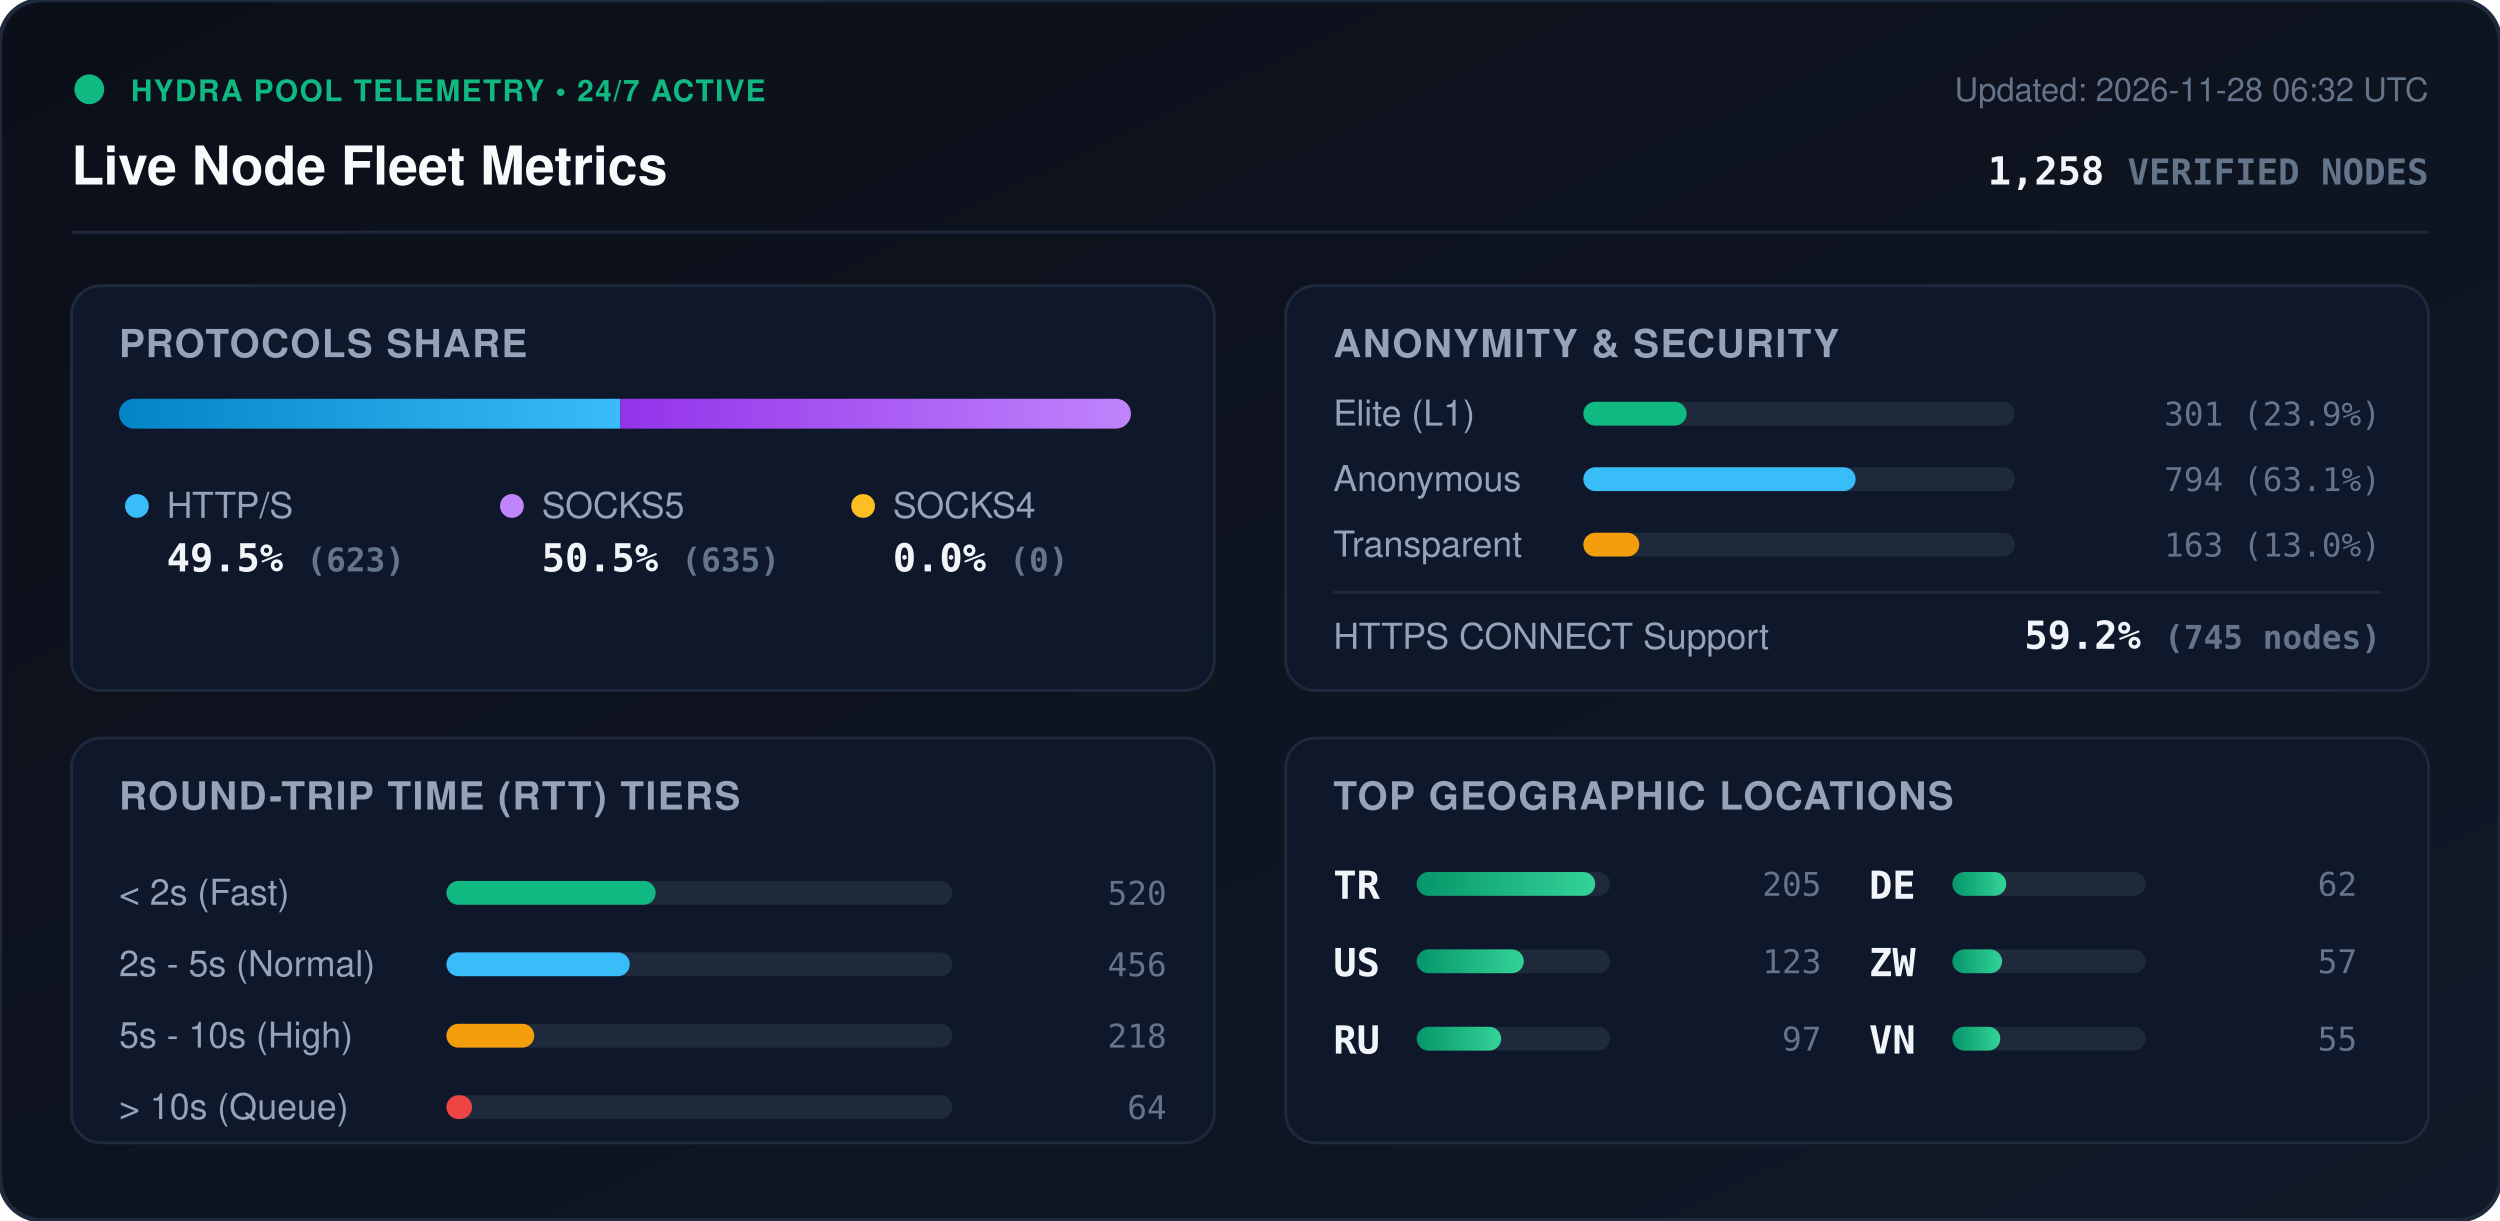
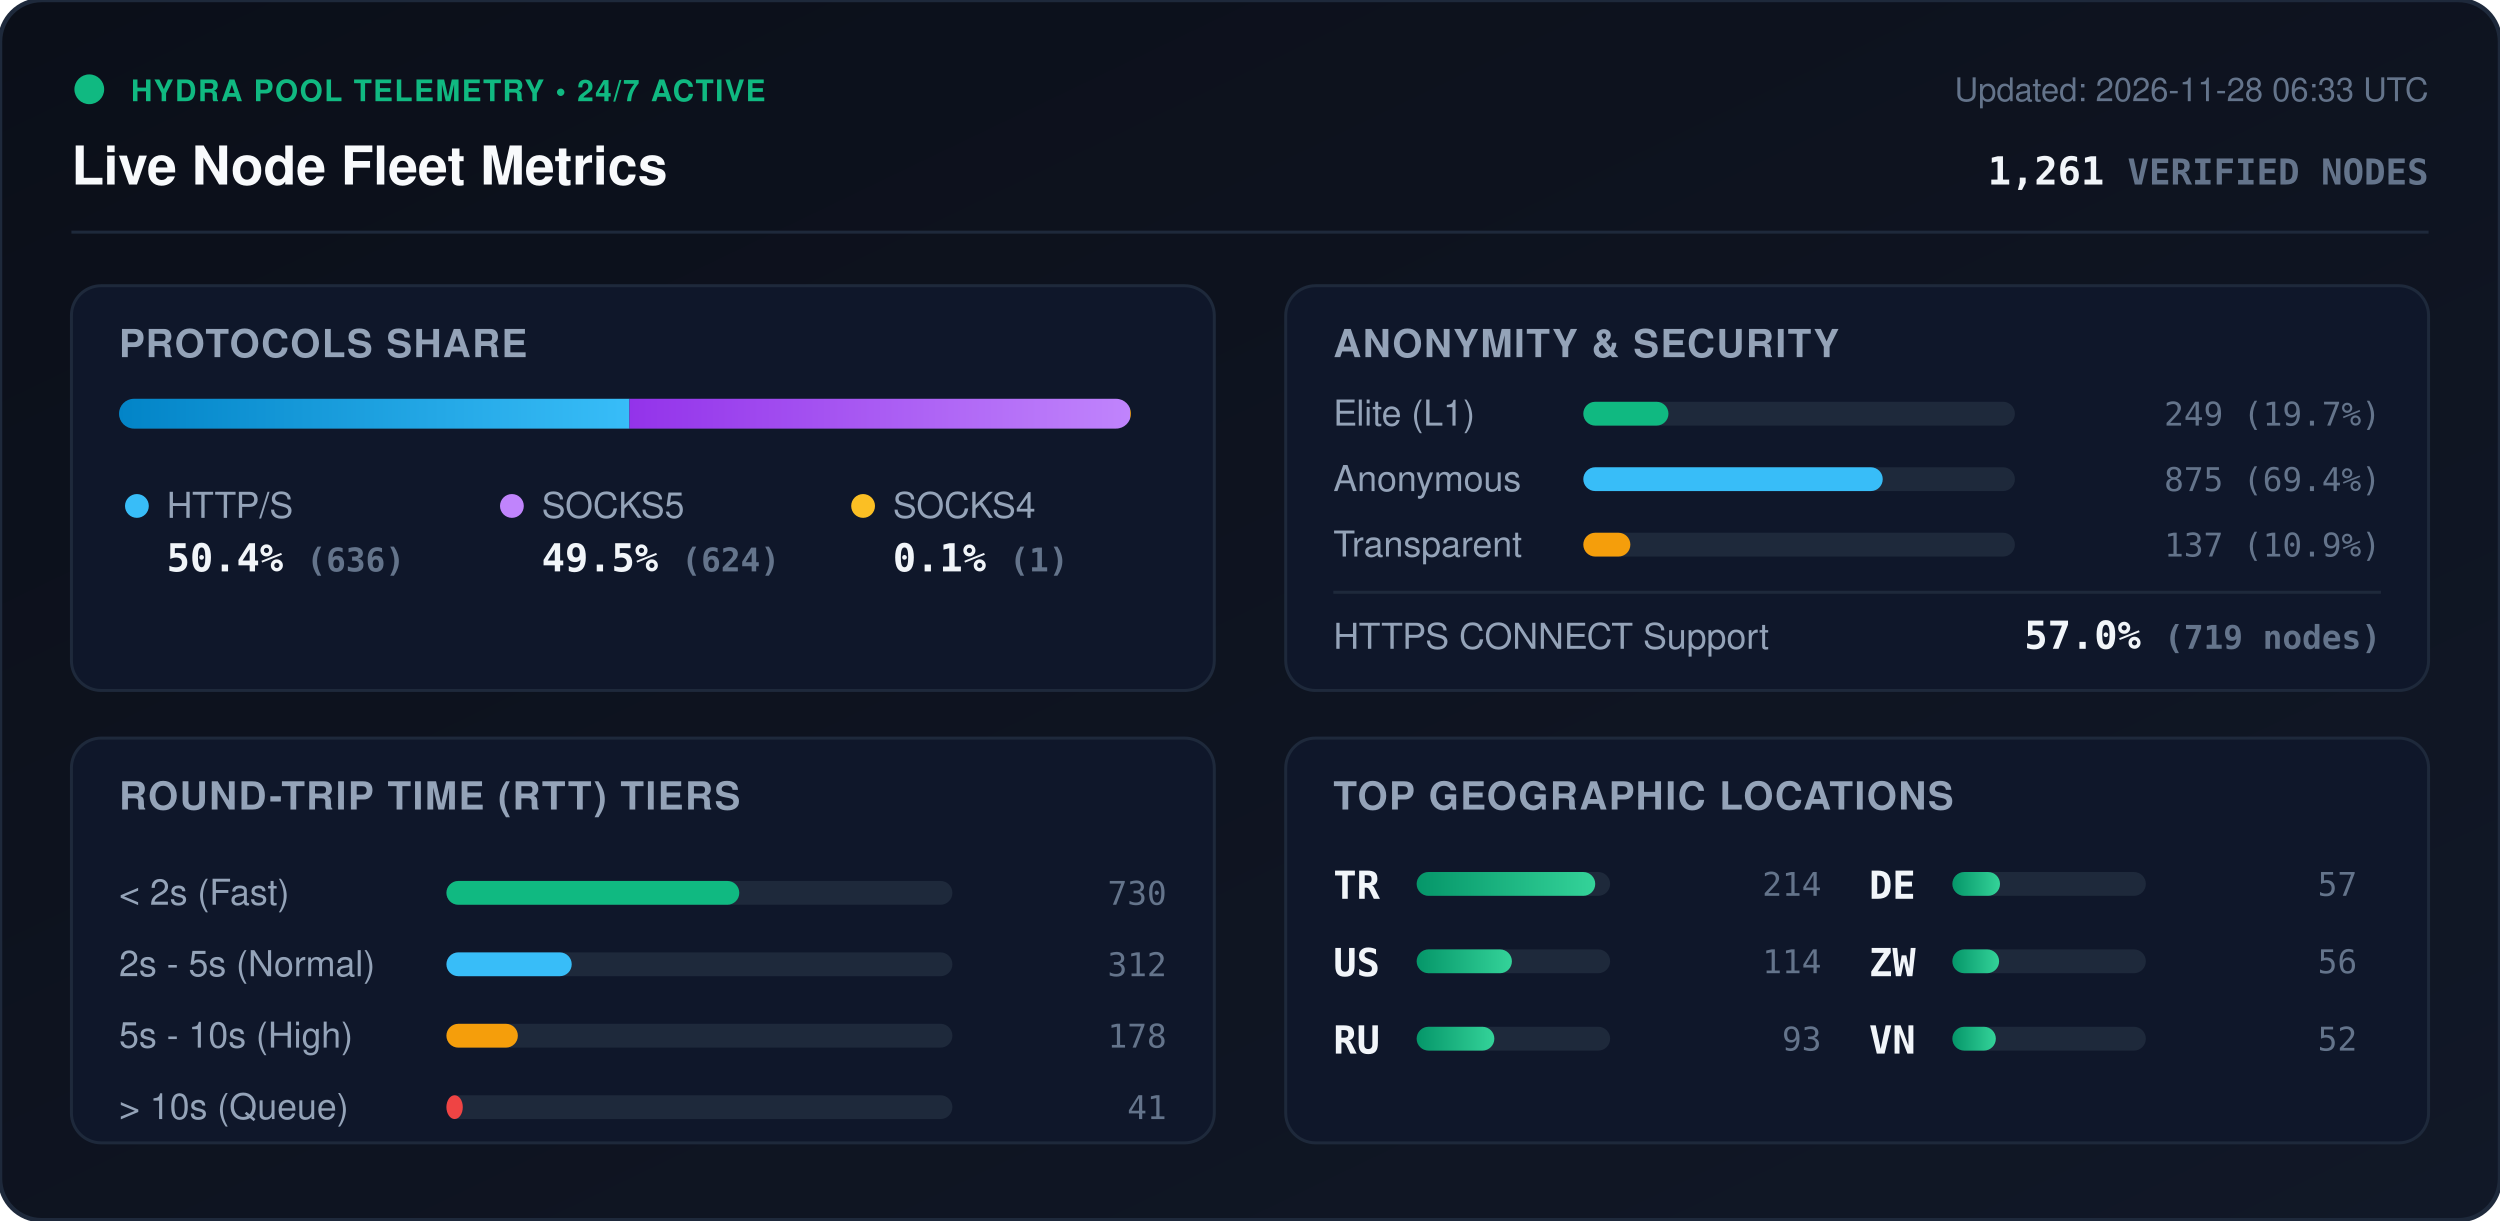
<svg xmlns="http://www.w3.org/2000/svg" viewBox="0 0 840 410" width="840" height="410" style="max-width: 100%; height: auto;">
  <defs>
    <linearGradient id="bg" x1="0%" y1="0%" x2="100%" y2="100%">
      <stop offset="0%" stop-color="#0b0f19" />
      <stop offset="100%" stop-color="#111827" />
    </linearGradient>
    <linearGradient id="bar-http" x1="0%" y1="0%" x2="100%" y2="0%">
      <stop offset="0%" stop-color="#0284c7" />
      <stop offset="100%" stop-color="#38bdf8" />
    </linearGradient>
    <linearGradient id="bar-socks5" x1="0%" y1="0%" x2="100%" y2="0%">
      <stop offset="0%" stop-color="#9333ea" />
      <stop offset="100%" stop-color="#c084fc" />
    </linearGradient>
    <linearGradient id="bar-socks4" x1="0%" y1="0%" x2="100%" y2="0%">
      <stop offset="0%" stop-color="#d97706" />
      <stop offset="100%" stop-color="#fbbf24" />
    </linearGradient>
    <linearGradient id="bar-green" x1="0%" y1="0%" x2="100%" y2="0%">
      <stop offset="0%" stop-color="#059669" />
      <stop offset="100%" stop-color="#34d399" />
    </linearGradient>
    <clipPath id="prog-track-clip">
      <rect width="340.0" height="10" rx="5" />
    </clipPath>
    <style>
      .title { font: 700 18px -apple-system, BlinkMacSystemFont, 'Segoe UI', Helvetica, Arial, sans-serif; fill: #f8fafc; }
      .sub { font: 500 11px -apple-system, BlinkMacSystemFont, 'Segoe UI', Helvetica, Arial, sans-serif; fill: #64748b; }
      .section-hdr { font: 600 13px -apple-system, BlinkMacSystemFont, 'Segoe UI', Helvetica, Arial, sans-serif; fill: #94a3b8; letter-spacing: 0.5px; }
      .metric-val { font: 700 13px -apple-system, BlinkMacSystemFont, 'Segoe UI', Helvetica, Arial, sans-serif; fill: #f1f5f9; }
      .metric-lbl { font: 500 12px -apple-system, BlinkMacSystemFont, 'Segoe UI', Helvetica, Arial, sans-serif; fill: #94a3b8; }
      .badge-txt { font: 700 10px -apple-system, BlinkMacSystemFont, 'Segoe UI', Helvetica, Arial, sans-serif; fill: #10b981; letter-spacing: 0.5px; }
      .mono { font-family: ui-monospace, SFMono-Regular, Menlo, Monaco, Consolas, monospace; }
      .pulse { animation: beacon 2s infinite ease-in-out; }
      @keyframes beacon { 0%, 100% { opacity: 1; } 50% { opacity: 0.35; } }
    </style>
  </defs>
  <rect width="840" height="410" rx="14" fill="url(#bg)" stroke="#1e293b" stroke-width="1.5" />
  <g transform="translate(24, 24)">
    <circle cx="6" cy="6" r="5" fill="#10b981" class="pulse" />
    <text x="20" y="10" class="badge-txt">HYDRA POOL TELEMETRY • 24/7 ACTIVE</text>
    <text x="0" y="38" class="title">Live Node Fleet Metrics</text>
-     <text x="792" y="10" text-anchor="end" class="sub">Updated: 2026-11-28 06:32 UTC</text>
-     <text x="792" y="38" text-anchor="end" class="metric-val mono" fill="#38bdf8">1,258 <tspan font-size="12" fill="#64748b">VERIFIED NODES</tspan>
+     <text x="792" y="10" text-anchor="end" class="sub">Updated: 2026-11-28 06:33 UTC</text>
+     <text x="792" y="38" text-anchor="end" class="metric-val mono" fill="#38bdf8">1,261 <tspan font-size="12" fill="#64748b">VERIFIED NODES</tspan>
    </text>
  </g>
  <line x1="24" y1="78" x2="816" y2="78" stroke="#1e293b" stroke-width="1" />
  <g transform="translate(24, 96)">
    <rect width="384" height="136" rx="10" fill="#0f172a" stroke="#1e293b" />
    <text x="16" y="24" class="section-hdr">PROTOCOLS SHARE</text>
    <g transform="translate(16, 38)">
      <rect width="340.0" height="10" rx="5" fill="#1e293b" />
      <g clip-path="url(#prog-track-clip)">
-         <rect x="0" width="168.4" height="10" fill="url(#bar-http)" />
-         <rect x="168.4" width="171.6" height="10" fill="url(#bar-socks5)" />
-         <rect x="340.0" width="0.0" height="10" fill="url(#bar-socks4)" />
+         <rect x="0" width="171.5" height="10" fill="url(#bar-http)" />
+         <rect x="171.5" width="168.2" height="10" fill="url(#bar-socks5)" />
+         <rect x="339.7" width="0.3" height="10" fill="url(#bar-socks4)" />
      </g>
    </g>
    <g transform="translate(16, 68)">
      <circle cx="6" cy="6" r="4" fill="#38bdf8" />
      <text x="16" y="10" class="metric-lbl">HTTP/S</text>
-       <text x="16" y="28" class="metric-val mono">49.5% <tspan font-size="11" fill="#64748b">(623)</tspan>
+       <text x="16" y="28" class="metric-val mono">50.4% <tspan font-size="11" fill="#64748b">(636)</tspan>
      </text>
      <circle cx="132" cy="6" r="4" fill="#c084fc" />
      <text x="142" y="10" class="metric-lbl">SOCKS5</text>
-       <text x="142" y="28" class="metric-val mono">50.5% <tspan font-size="11" fill="#64748b">(635)</tspan>
+       <text x="142" y="28" class="metric-val mono">49.5% <tspan font-size="11" fill="#64748b">(624)</tspan>
      </text>
      <circle cx="250" cy="6" r="4" fill="#fbbf24" />
      <text x="260" y="10" class="metric-lbl">SOCKS4</text>
-       <text x="260" y="28" class="metric-val mono">0.0% <tspan font-size="11" fill="#64748b">(0)</tspan>
+       <text x="260" y="28" class="metric-val mono">0.1% <tspan font-size="11" fill="#64748b">(1)</tspan>
      </text>
    </g>
  </g>
  <g transform="translate(432, 96)">
    <rect width="384" height="136" rx="10" fill="#0f172a" stroke="#1e293b" />
    <text x="16" y="24" class="section-hdr">ANONYMITY &amp; SECURITY</text>
    <text x="16" y="47" class="metric-lbl">Elite (L1)</text>
    <rect x="100" y="39" width="145.0" height="8" rx="4" fill="#1e293b" />
-     <rect x="100" y="39" width="34.7" height="8" rx="4" fill="#10b981" />
-     <text x="368" y="47" text-anchor="end" class="mono sub" fill="#e2e8f0">301 (23.9%)</text>
+     <rect x="100" y="39" width="28.6" height="8" rx="4" fill="#10b981" />
+     <text x="368" y="47" text-anchor="end" class="mono sub" fill="#e2e8f0">249 (19.7%)</text>
    <text x="16" y="69" class="metric-lbl">Anonymous</text>
    <rect x="100" y="61" width="145.0" height="8" rx="4" fill="#1e293b" />
-     <rect x="100" y="61" width="91.5" height="8" rx="4" fill="#38bdf8" />
-     <text x="368" y="69" text-anchor="end" class="mono sub" fill="#e2e8f0">794 (63.1%)</text>
+     <rect x="100" y="61" width="100.6" height="8" rx="4" fill="#38bdf8" />
+     <text x="368" y="69" text-anchor="end" class="mono sub" fill="#e2e8f0">875 (69.4%)</text>
    <text x="16" y="91" class="metric-lbl">Transparent</text>
    <rect x="100" y="83" width="145.0" height="8" rx="4" fill="#1e293b" />
-     <rect x="100" y="83" width="18.8" height="8" rx="4" fill="#f59e0b" />
-     <text x="368" y="91" text-anchor="end" class="mono sub" fill="#e2e8f0">163 (13.0%)</text>
+     <rect x="100" y="83" width="15.8" height="8" rx="4" fill="#f59e0b" />
+     <text x="368" y="91" text-anchor="end" class="mono sub" fill="#e2e8f0">137 (10.9%)</text>
    <line x1="16" y1="103" x2="368" y2="103" stroke="#1e293b" stroke-width="1" />
    <text x="16" y="122" class="metric-lbl">HTTPS CONNECT Support</text>
-     <text x="368" y="122" text-anchor="end" class="metric-val mono" fill="#34d399">59.2% <tspan font-size="11" fill="#64748b">(745 nodes)</tspan>
+     <text x="368" y="122" text-anchor="end" class="metric-val mono" fill="#34d399">57.0% <tspan font-size="11" fill="#64748b">(719 nodes)</tspan>
    </text>
  </g>
  <g transform="translate(24, 248)">
    <rect width="384" height="136" rx="10" fill="#0f172a" stroke="#1e293b" />
    <text x="16" y="24" class="section-hdr">ROUND-TRIP TIME (RTT) TIERS</text>
    <g transform="translate(16, 42)">
      <text x="0" y="14" class="metric-lbl">&lt; 2s (Fast)</text>
      <rect x="110" y="6" width="170" height="8" rx="4" fill="#1e293b" />
-       <rect x="110" y="6" width="70.3" height="8" rx="4" fill="#10b981" />
-       <text x="352" y="14" text-anchor="end" class="mono sub">520</text>
+       <rect x="110" y="6" width="98.4" height="8" rx="4" fill="#10b981" />
+       <text x="352" y="14" text-anchor="end" class="mono sub">730</text>
      <text x="0" y="38" class="metric-lbl">2s - 5s (Normal)</text>
      <rect x="110" y="30" width="170" height="8" rx="4" fill="#1e293b" />
-       <rect x="110" y="30" width="61.6" height="8" rx="4" fill="#38bdf8" />
-       <text x="352" y="38" text-anchor="end" class="mono sub">456</text>
+       <rect x="110" y="30" width="42.1" height="8" rx="4" fill="#38bdf8" />
+       <text x="352" y="38" text-anchor="end" class="mono sub">312</text>
      <text x="0" y="62" class="metric-lbl">5s - 10s (High)</text>
      <rect x="110" y="54" width="170" height="8" rx="4" fill="#1e293b" />
-       <rect x="110" y="54" width="29.5" height="8" rx="4" fill="#f59e0b" />
-       <text x="352" y="62" text-anchor="end" class="mono sub">218</text>
+       <rect x="110" y="54" width="24.0" height="8" rx="4" fill="#f59e0b" />
+       <text x="352" y="62" text-anchor="end" class="mono sub">178</text>
      <text x="0" y="86" class="metric-lbl">&gt; 10s (Queue)</text>
      <rect x="110" y="78" width="170" height="8" rx="4" fill="#1e293b" />
-       <rect x="110" y="78" width="8.6" height="8" rx="4" fill="#ef4444" />
-       <text x="352" y="86" text-anchor="end" class="mono sub">64</text>
+       <rect x="110" y="78" width="5.5" height="8" rx="4" fill="#ef4444" />
+       <text x="352" y="86" text-anchor="end" class="mono sub">41</text>
    </g>
  </g>
  <g transform="translate(432, 248)">
    <rect width="384" height="136" rx="10" fill="#0f172a" stroke="#1e293b" />
    <text x="16" y="24" class="section-hdr">TOP GEOGRAPHIC LOCATIONS</text>
    <g transform="translate(16, 42)">
      <g transform="translate(0, 0)">
        <text x="0" y="12" class="mono metric-val" font-size="12">TR</text>
        <rect x="28" y="3" width="65" height="8" rx="4" fill="#1e293b" />
        <rect x="28" y="3" width="60.0" height="8" rx="4" fill="url(#bar-green)" />
-         <text x="164" y="11" text-anchor="end" class="mono sub">205</text>
+         <text x="164" y="11" text-anchor="end" class="mono sub">214</text>
      </g>
      <g transform="translate(0, 26)">
        <text x="0" y="12" class="mono metric-val" font-size="12">US</text>
        <rect x="28" y="3" width="65" height="8" rx="4" fill="#1e293b" />
-         <rect x="28" y="3" width="36.0" height="8" rx="4" fill="url(#bar-green)" />
-         <text x="164" y="11" text-anchor="end" class="mono sub">123</text>
+         <rect x="28" y="3" width="32.0" height="8" rx="4" fill="url(#bar-green)" />
+         <text x="164" y="11" text-anchor="end" class="mono sub">114</text>
      </g>
      <g transform="translate(0, 52)">
        <text x="0" y="12" class="mono metric-val" font-size="12">RU</text>
        <rect x="28" y="3" width="65" height="8" rx="4" fill="#1e293b" />
-         <rect x="28" y="3" width="28.4" height="8" rx="4" fill="url(#bar-green)" />
-         <text x="164" y="11" text-anchor="end" class="mono sub">97</text>
+         <rect x="28" y="3" width="26.1" height="8" rx="4" fill="url(#bar-green)" />
+         <text x="164" y="11" text-anchor="end" class="mono sub">93</text>
      </g>
      <g transform="translate(180, 0)">
        <text x="0" y="12" class="mono metric-val" font-size="12">DE</text>
        <rect x="28" y="3" width="65" height="8" rx="4" fill="#1e293b" />
-         <rect x="28" y="3" width="18.1" height="8" rx="4" fill="url(#bar-green)" />
-         <text x="164" y="11" text-anchor="end" class="mono sub">62</text>
+         <rect x="28" y="3" width="16.0" height="8" rx="4" fill="url(#bar-green)" />
+         <text x="164" y="11" text-anchor="end" class="mono sub">57</text>
      </g>
      <g transform="translate(180, 26)">
        <text x="0" y="12" class="mono metric-val" font-size="12">ZW</text>
        <rect x="28" y="3" width="65" height="8" rx="4" fill="#1e293b" />
-         <rect x="28" y="3" width="16.7" height="8" rx="4" fill="url(#bar-green)" />
-         <text x="164" y="11" text-anchor="end" class="mono sub">57</text>
+         <rect x="28" y="3" width="15.7" height="8" rx="4" fill="url(#bar-green)" />
+         <text x="164" y="11" text-anchor="end" class="mono sub">56</text>
      </g>
      <g transform="translate(180, 52)">
        <text x="0" y="12" class="mono metric-val" font-size="12">VN</text>
        <rect x="28" y="3" width="65" height="8" rx="4" fill="#1e293b" />
-         <rect x="28" y="3" width="16.1" height="8" rx="4" fill="url(#bar-green)" />
-         <text x="164" y="11" text-anchor="end" class="mono sub">55</text>
+         <rect x="28" y="3" width="14.6" height="8" rx="4" fill="url(#bar-green)" />
+         <text x="164" y="11" text-anchor="end" class="mono sub">52</text>
      </g>
    </g>
  </g>
</svg>
